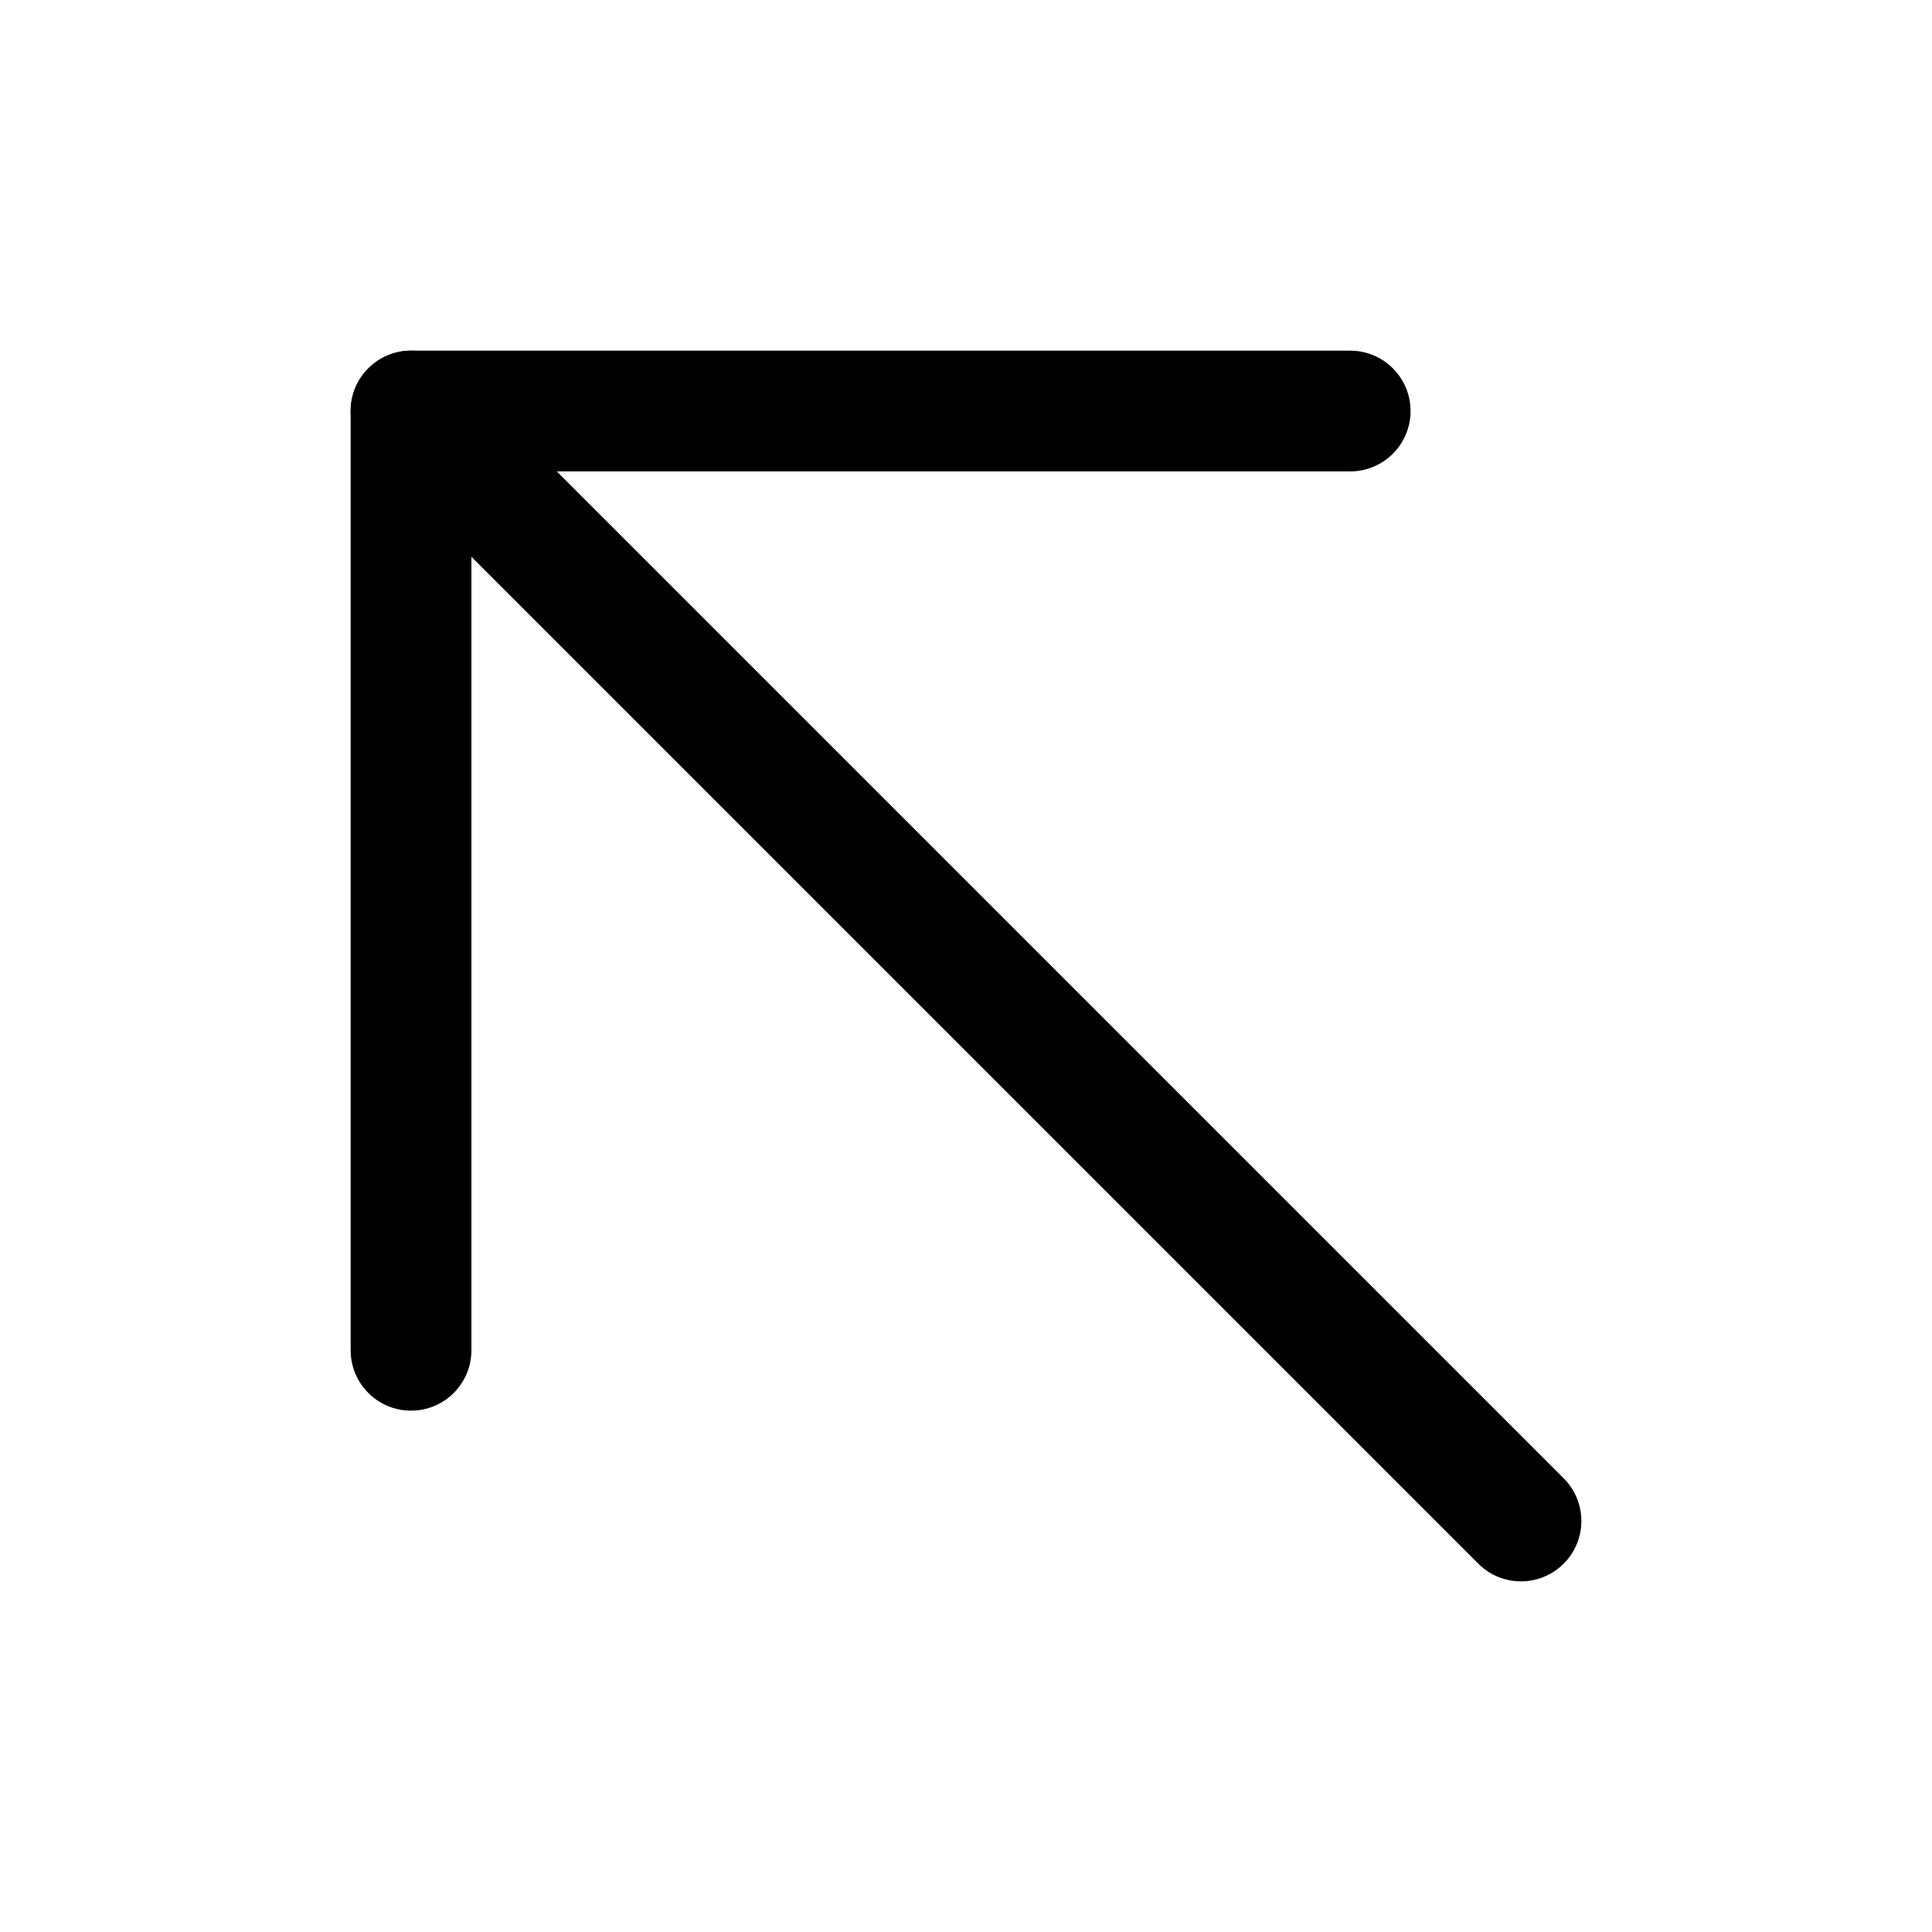
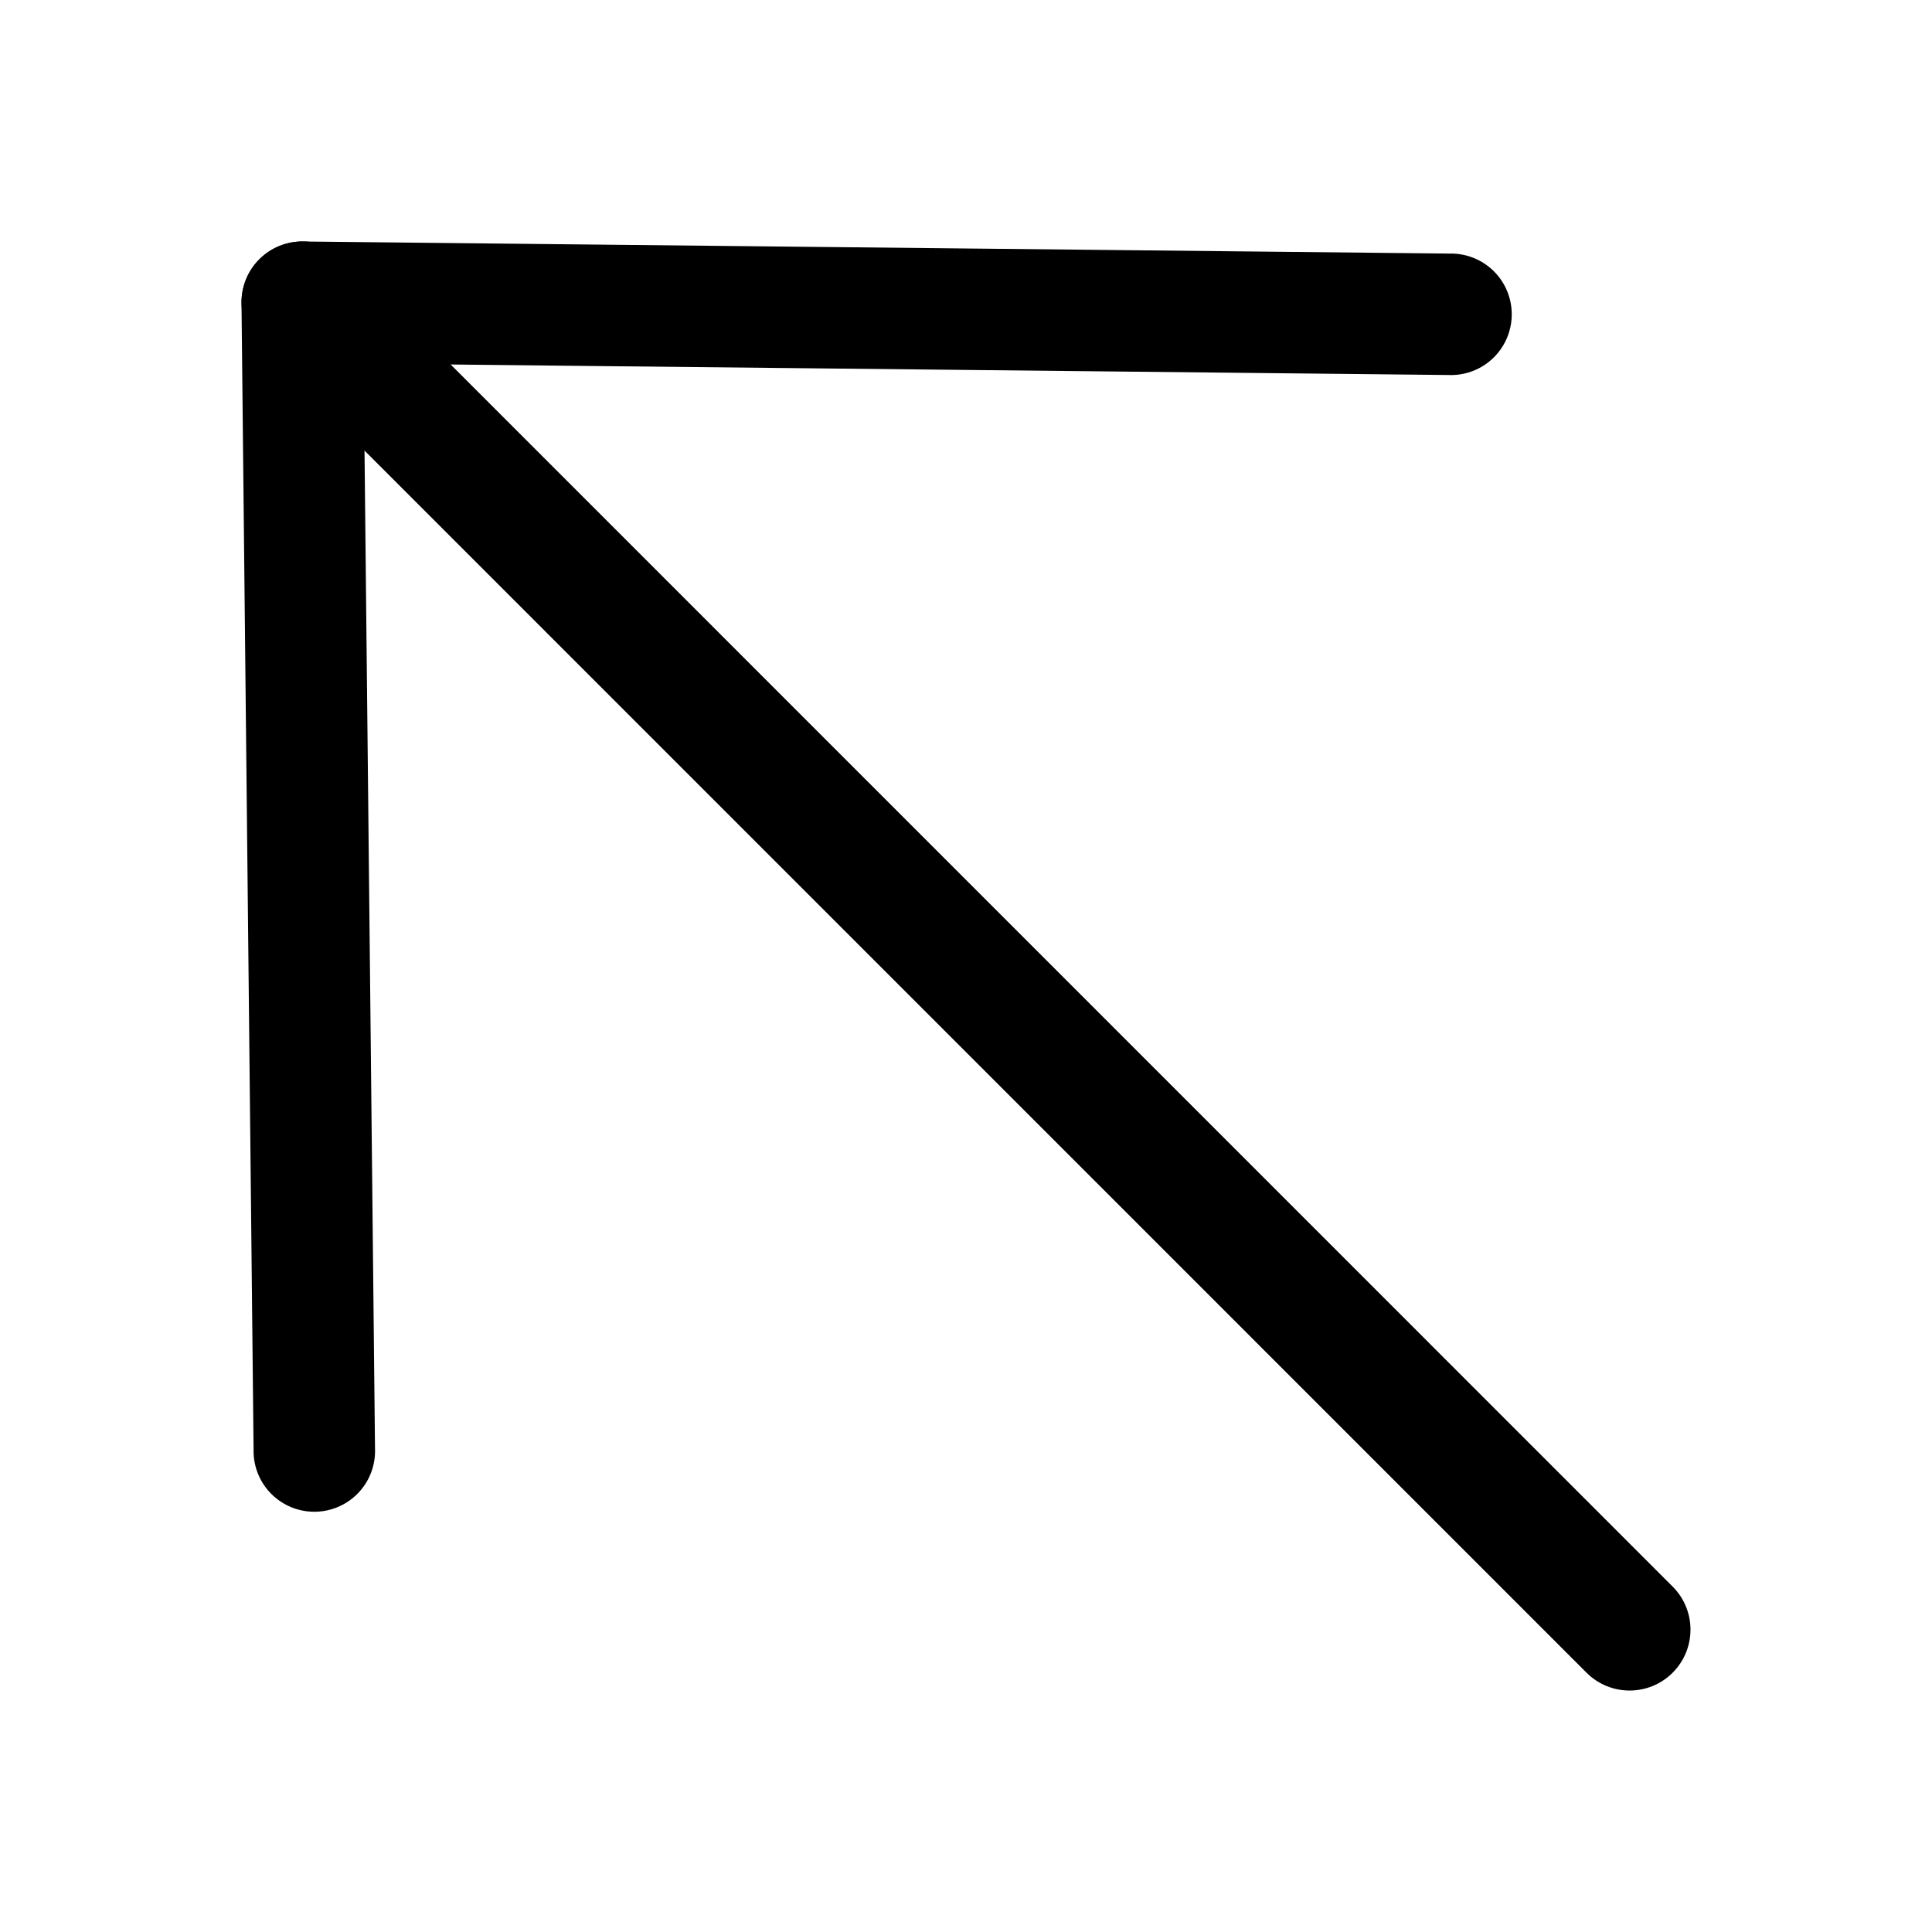
<svg xmlns="http://www.w3.org/2000/svg" width="20" height="20" fill="currentColor" viewBox="0 0 20 20">
-   <g clip-path="url(#a)">
-     <path fill-rule="evenodd" d="M3.63 4.255c0-.345.28-.625.625-.625h9.722a.625.625 0 1 1 0 1.25H4.88v9.098a.625.625 0 1 1-1.25 0V4.254Z" clip-rule="evenodd" />
-     <path fill-rule="evenodd" d="M3.813 3.813a.625.625 0 0 1 .884 0l11.49 11.49a.625.625 0 1 1-.884.884L3.813 4.697a.625.625 0 0 1 0-.884Z" clip-rule="evenodd" />
-   </g>
-   <defs>
-     <clipPath id="a">
-       <path d="M0 0h20v20H0z" />
-     </clipPath>
-   </defs>
+   <path fill-rule="evenodd" d="M2.684 2.684a.629.629 0 0 0-.184.451l.125 11.868a.629.629 0 1 0 1.257-.013L3.764 3.764l11.226.118a.629.629 0 1 0 .013-1.257L3.135 2.5a.629.629 0 0 0-.45.184Z" clip-rule="evenodd" />
+   <path fill-rule="evenodd" d="M2.685 2.685a.63.63 0 0 0 0 .891l13.739 13.74a.63.63 0 0 0 .891-.892L3.576 2.684a.63.63 0 0 0-.891 0Z" clip-rule="evenodd" />
</svg>
